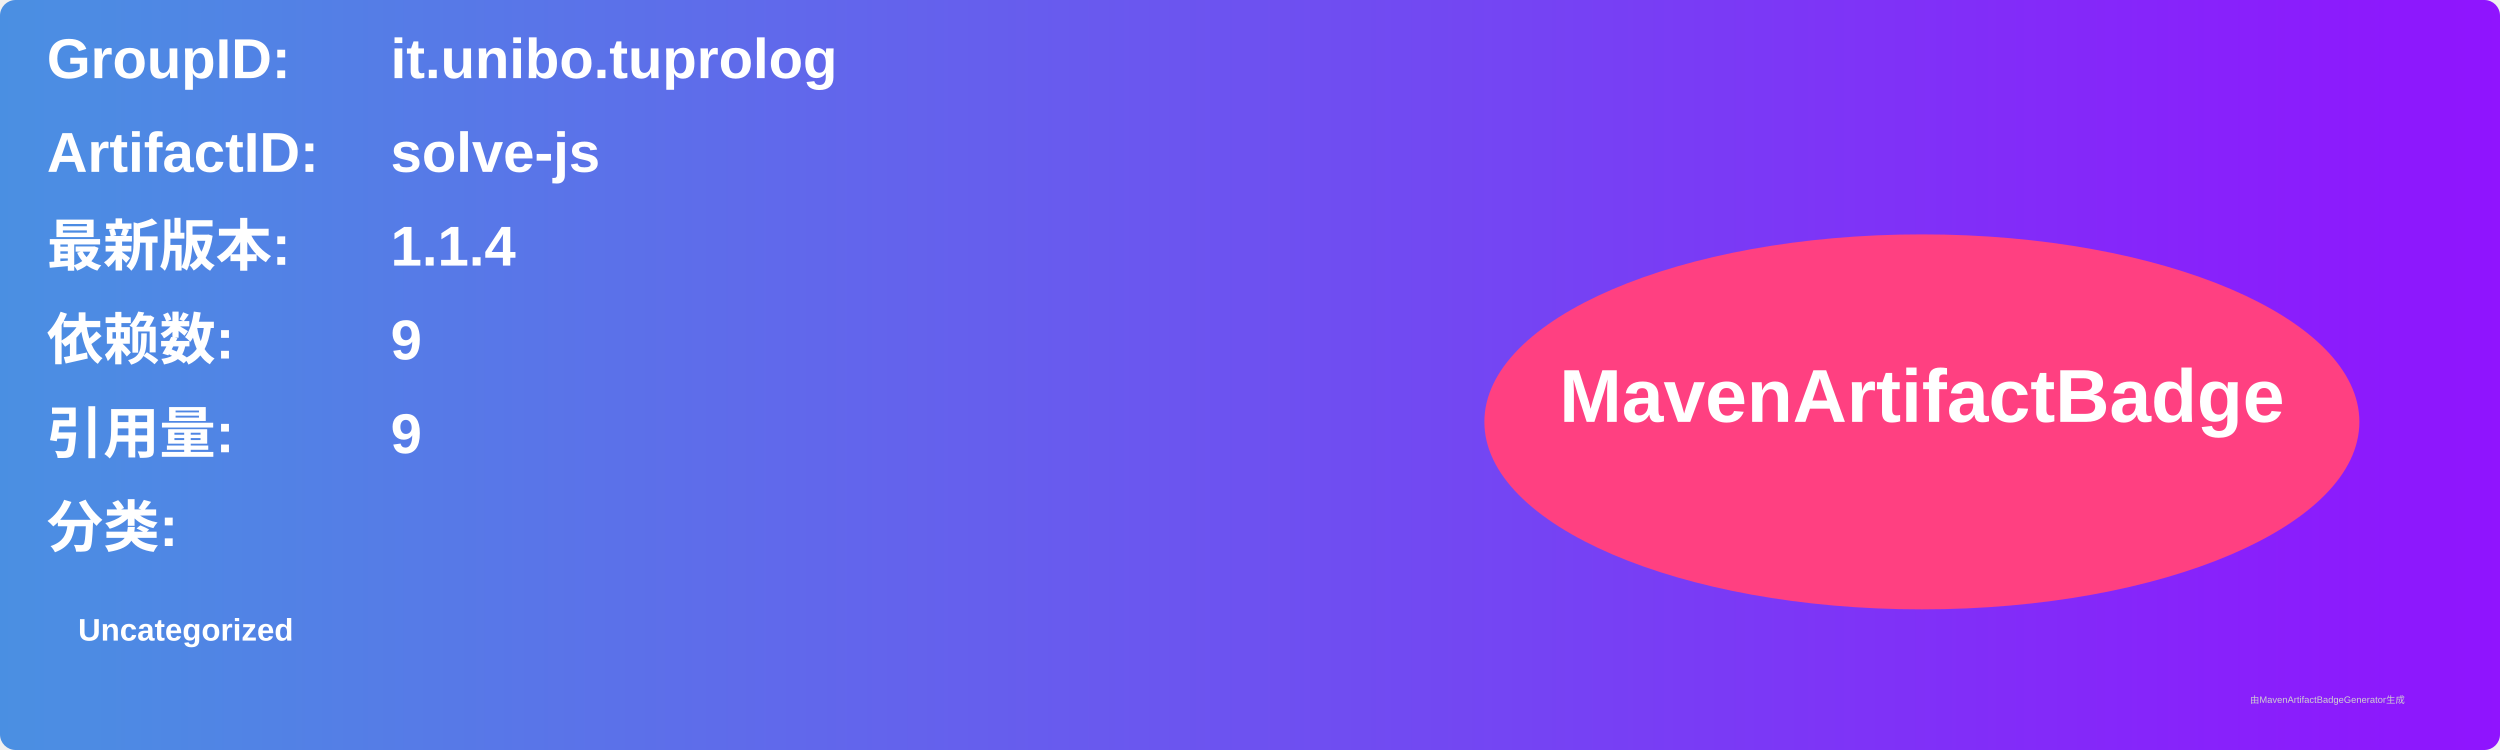
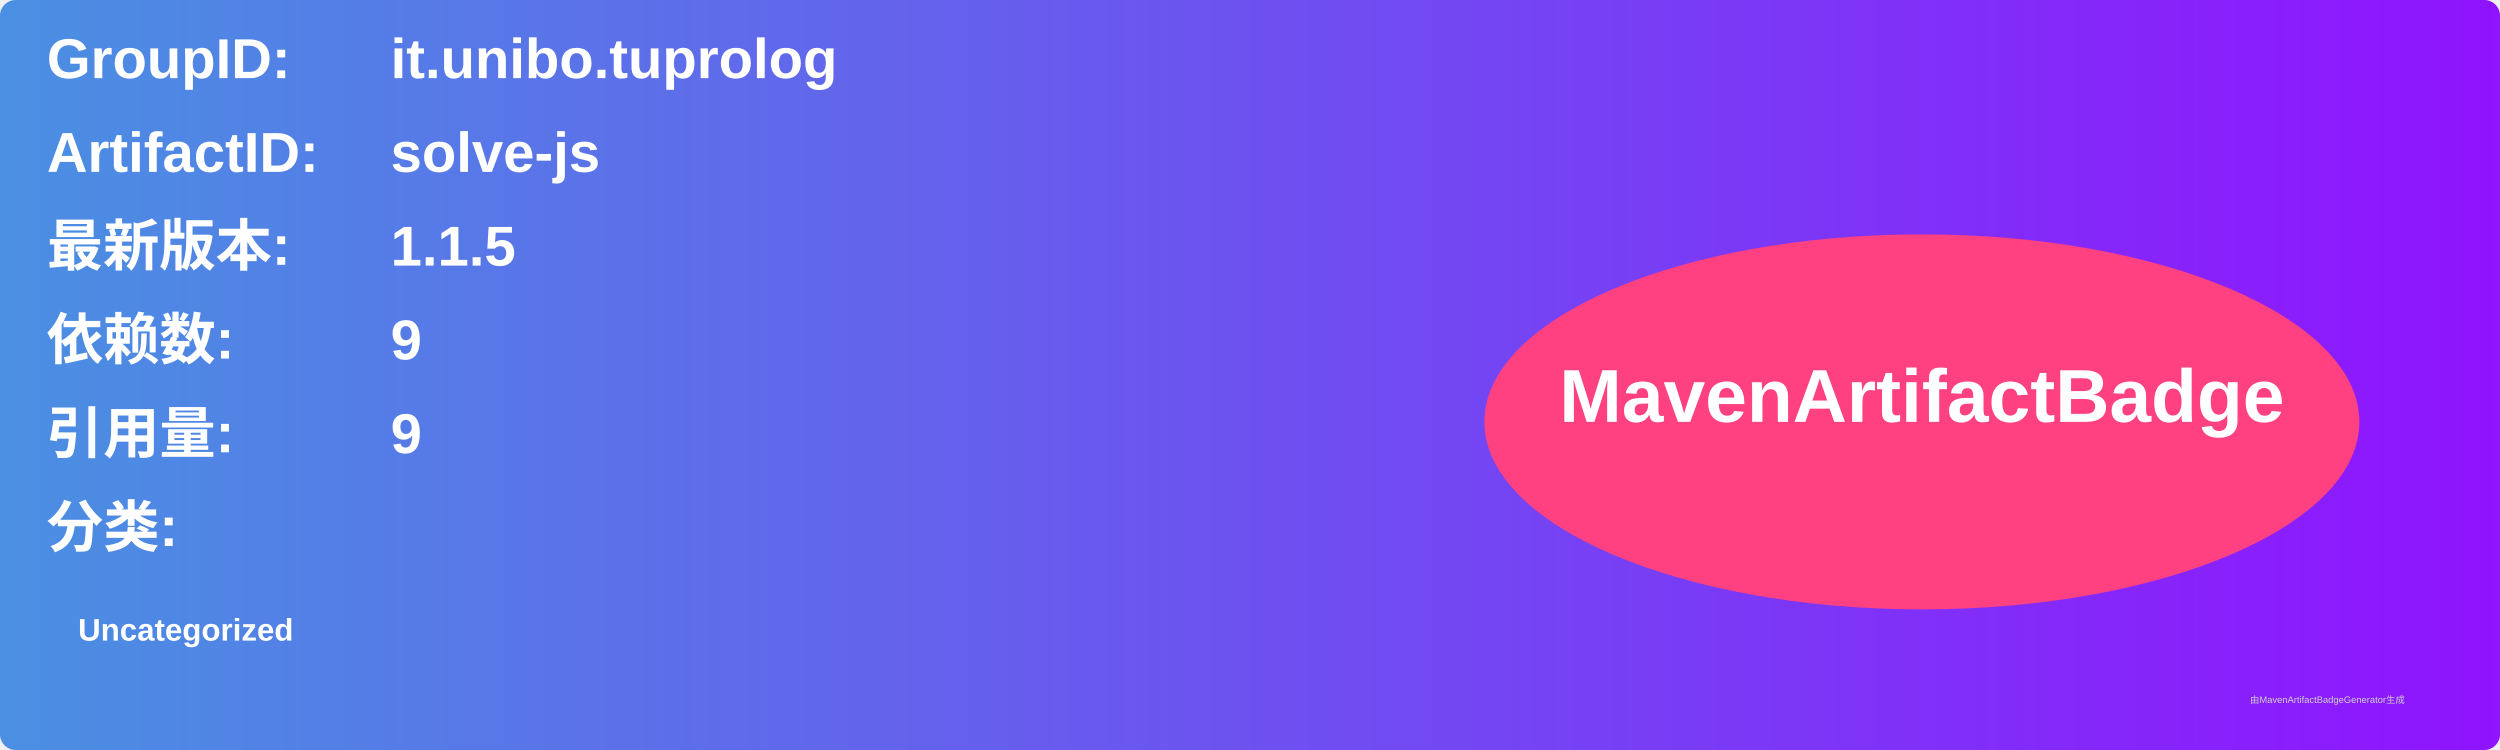
<svg xmlns="http://www.w3.org/2000/svg" width="800" height="240" viewBox="0 0 800 240">
  <linearGradient id="grad" x1="0%" y1="0%" x2="100%" y2="0%">
    <stop offset="0%" stop-color="#4a90e2" />
    <stop offset="100%" stop-color="#9013fe" />
  </linearGradient>
  <rect width="100%" height="100%" rx="5" ry="5" fill="url(#grad)" />
  <g transform="translate(15, 15)">
    <text x="0" y="10" font-family="Arial" font-size="18" fill="white" font-weight="bold" width="260">GroupID:</text>
    <text x="110" y="10" font-family="Arial" font-size="18" fill="white" font-weight="bold" width="460">it.unibo.tuprolog</text>
    <text x="0" y="40" font-family="Arial" font-size="18" fill="white" font-weight="bold" width="260">ArtifactID:</text>
    <text x="110" y="40" font-family="Arial" font-size="18" fill="white" font-weight="bold" width="460">solve-js</text>
    <text x="0" y="70" font-family="Arial" font-size="18" fill="white" font-weight="bold">最新版本:</text>
    <text x="110" y="70" font-family="Arial" font-size="18" fill="white" font-weight="bold">
-       <tspan font-weight="bold">1.1.4</tspan>
+       <tspan font-weight="bold">1.1.5</tspan>
    </text>
    <text x="0" y="100" font-family="Arial" font-size="18" fill="white" font-weight="bold">依赖数: </text>
    <text x="110" y="100" font-family="Arial" font-size="18" fill="white">
      <tspan font-weight="bold">9</tspan>
    </text>
    <text x="0" y="130" font-family="Arial" font-size="18" fill="white" font-weight="bold">引用量: </text>
    <text x="110" y="130" font-family="Arial" font-size="18" fill="white">
      <tspan font-weight="bold">9</tspan>
    </text>
    <text x="0" y="160" font-family="Arial" font-size="18" fill="white" font-weight="bold">分类:</text>
    <text x="10" y="190" font-family="Arial" font-size="10" fill="white">
      <tspan font-weight="bold">Uncategorized</tspan>
    </text>
    <ellipse cx="600" cy="120" rx="140" ry="60" fill="#ff4081" />
    <text x="600" y="120" text-anchor="middle" font-family="Arial" font-size="24" fill="white" font-weight="bold">MavenArtifactBadge</text>
  </g>
  <text x="720" y="225" font-family="Arial" font-size="3" fill="#d0d0d0">由MavenArtifactBadgeGenerator生成</text>
</svg>
